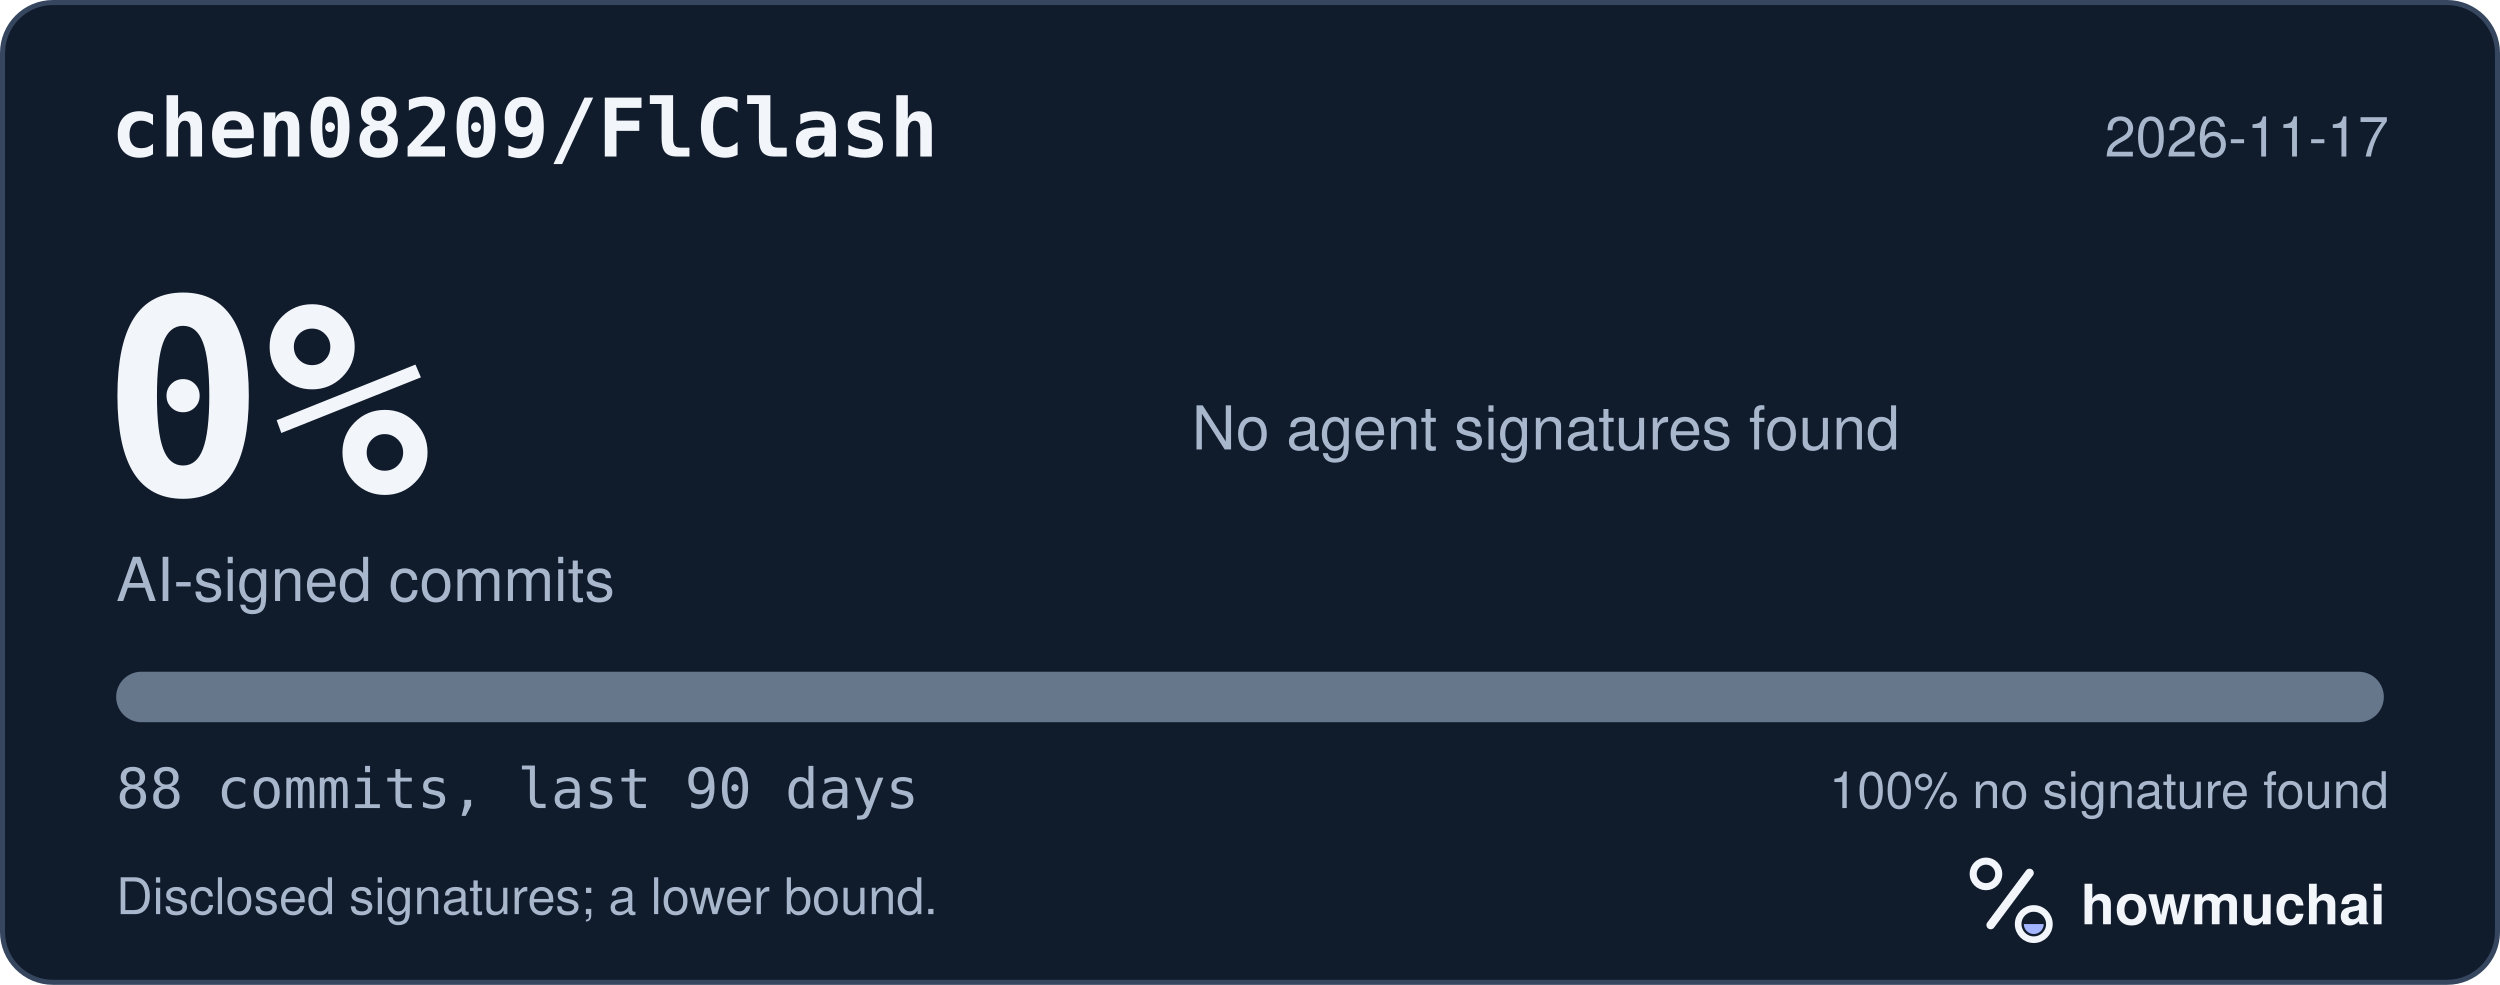
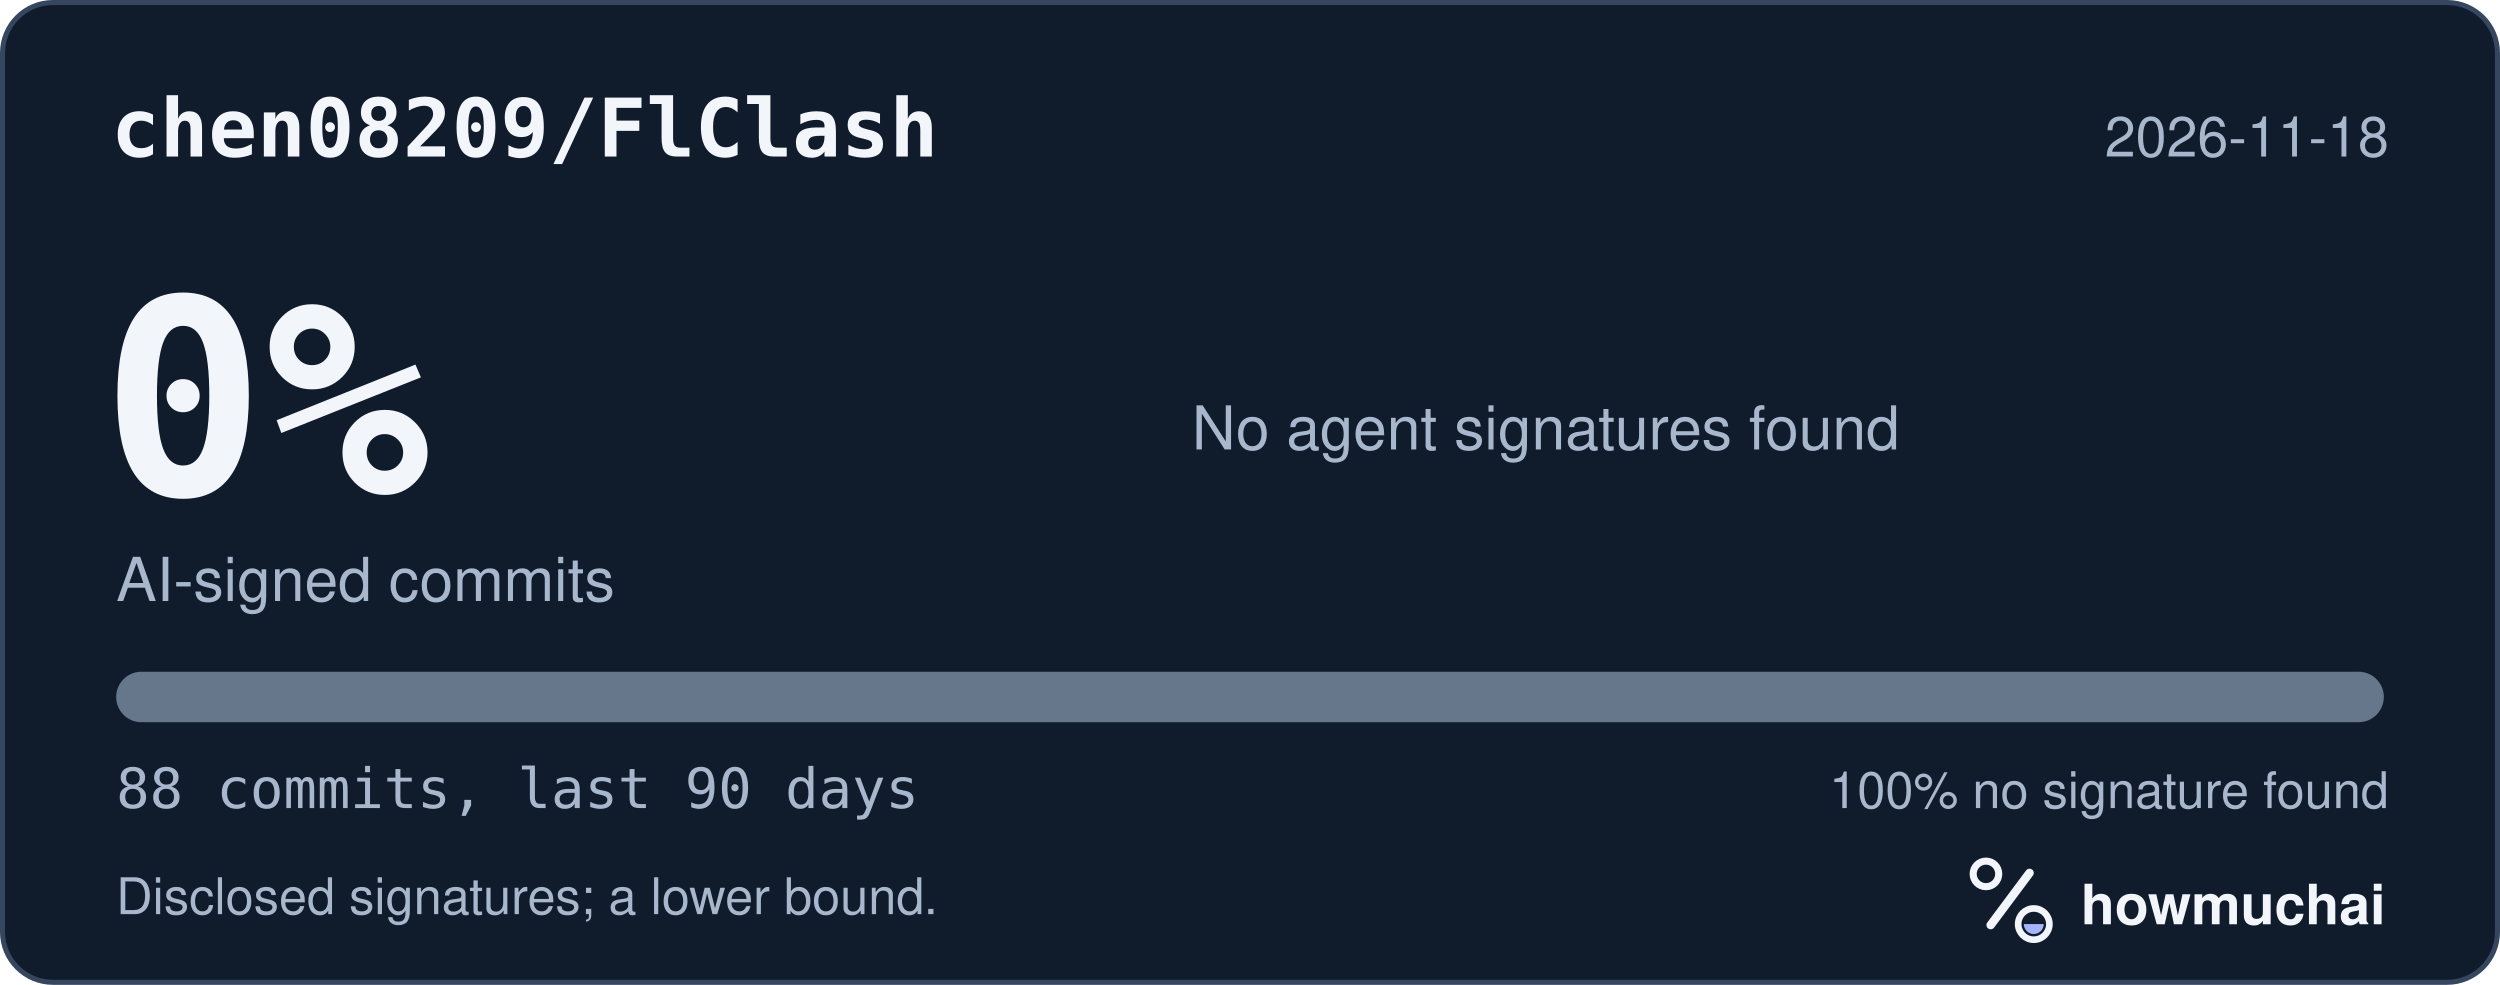
<svg xmlns="http://www.w3.org/2000/svg" width="495" height="195" viewBox="0 0 495 195" role="img" aria-labelledby="hm-t hm-d">
  <rect x="0.5" y="0.5" width="494" height="194" rx="10" fill="#101B2C" stroke="#35465E" />
  <text x="22" y="31" fill="#F2F5FA" font-family="ui-monospace, SF Mono, Menlo, Consolas, IBM Plex Mono, monospace" font-size="16" font-weight="600">chen08209/FlClash</text>
-   <text x="473" y="31" fill="#A8B7CC" font-family="-apple-system, BlinkMacSystemFont, Segoe UI, Helvetica, Arial, Fira Sans, sans-serif" font-size="11" text-anchor="end">2026-11-17</text>
+   <text x="473" y="31" fill="#A8B7CC" font-family="-apple-system, BlinkMacSystemFont, Segoe UI, Helvetica, Arial, Fira Sans, sans-serif" font-size="11" text-anchor="end">2026-11-18</text>
  <text x="20" y="98" fill="#F2F5FA" font-family="ui-monospace, SF Mono, Menlo, Consolas, IBM Plex Mono, monospace" font-size="54" font-weight="700">0%</text>
  <text x="23" y="119" fill="#A8B7CC" font-family="-apple-system, BlinkMacSystemFont, Segoe UI, Helvetica, Arial, Fira Sans, sans-serif" font-size="12">AI-signed commits</text>
  <text x="236" y="89" fill="#A8B7CC" font-family="-apple-system, BlinkMacSystemFont, Segoe UI, Helvetica, Arial, Fira Sans, sans-serif" font-size="12">No agent signatures found</text>
  <defs>
    <clipPath id="hm-bar">
      <rect x="23" y="133" width="449" height="10" rx="5" />
    </clipPath>
  </defs>
  <rect x="23" y="133" width="449" height="10" rx="5" fill="#66768B" />
  <g clip-path="url(#hm-bar)" />
  <text x="23" y="160" fill="#A8B7CC" font-family="ui-monospace, SF Mono, Menlo, Consolas, IBM Plex Mono, monospace" font-size="11">88 commits, last 90 days</text>
  <text x="473" y="160" fill="#A8B7CC" font-family="-apple-system, BlinkMacSystemFont, Segoe UI, Helvetica, Arial, Fira Sans, sans-serif" font-size="10" text-anchor="end">100% no signature found</text>
  <text x="23" y="181" fill="#A8B7CC" font-family="-apple-system, BlinkMacSystemFont, Segoe UI, Helvetica, Arial, Fira Sans, sans-serif" font-size="10">Disclosed signatures; a lower bound.</text>
  <g transform="translate(386 166) scale(0.046875)">
    <circle cx="154" cy="150" r="54" fill="none" stroke="#F2F5FA" stroke-width="30" />
    <path d="M174 366 338 146" fill="none" stroke="#F2F5FA" stroke-width="36" stroke-linecap="round" />
    <circle cx="356" cy="362" r="66" fill="none" stroke="#F2F5FA" stroke-width="28" />
    <path d="M314 362a42 42 0 0 0 84 0Z" fill="#A4B5FF" />
  </g>
  <text x="412" y="183" fill="#F2F5FA" font-family="-apple-system, BlinkMacSystemFont, Segoe UI, Helvetica, Arial, Fira Sans, sans-serif" font-size="11" font-weight="650">howmuchai</text>
</svg>
